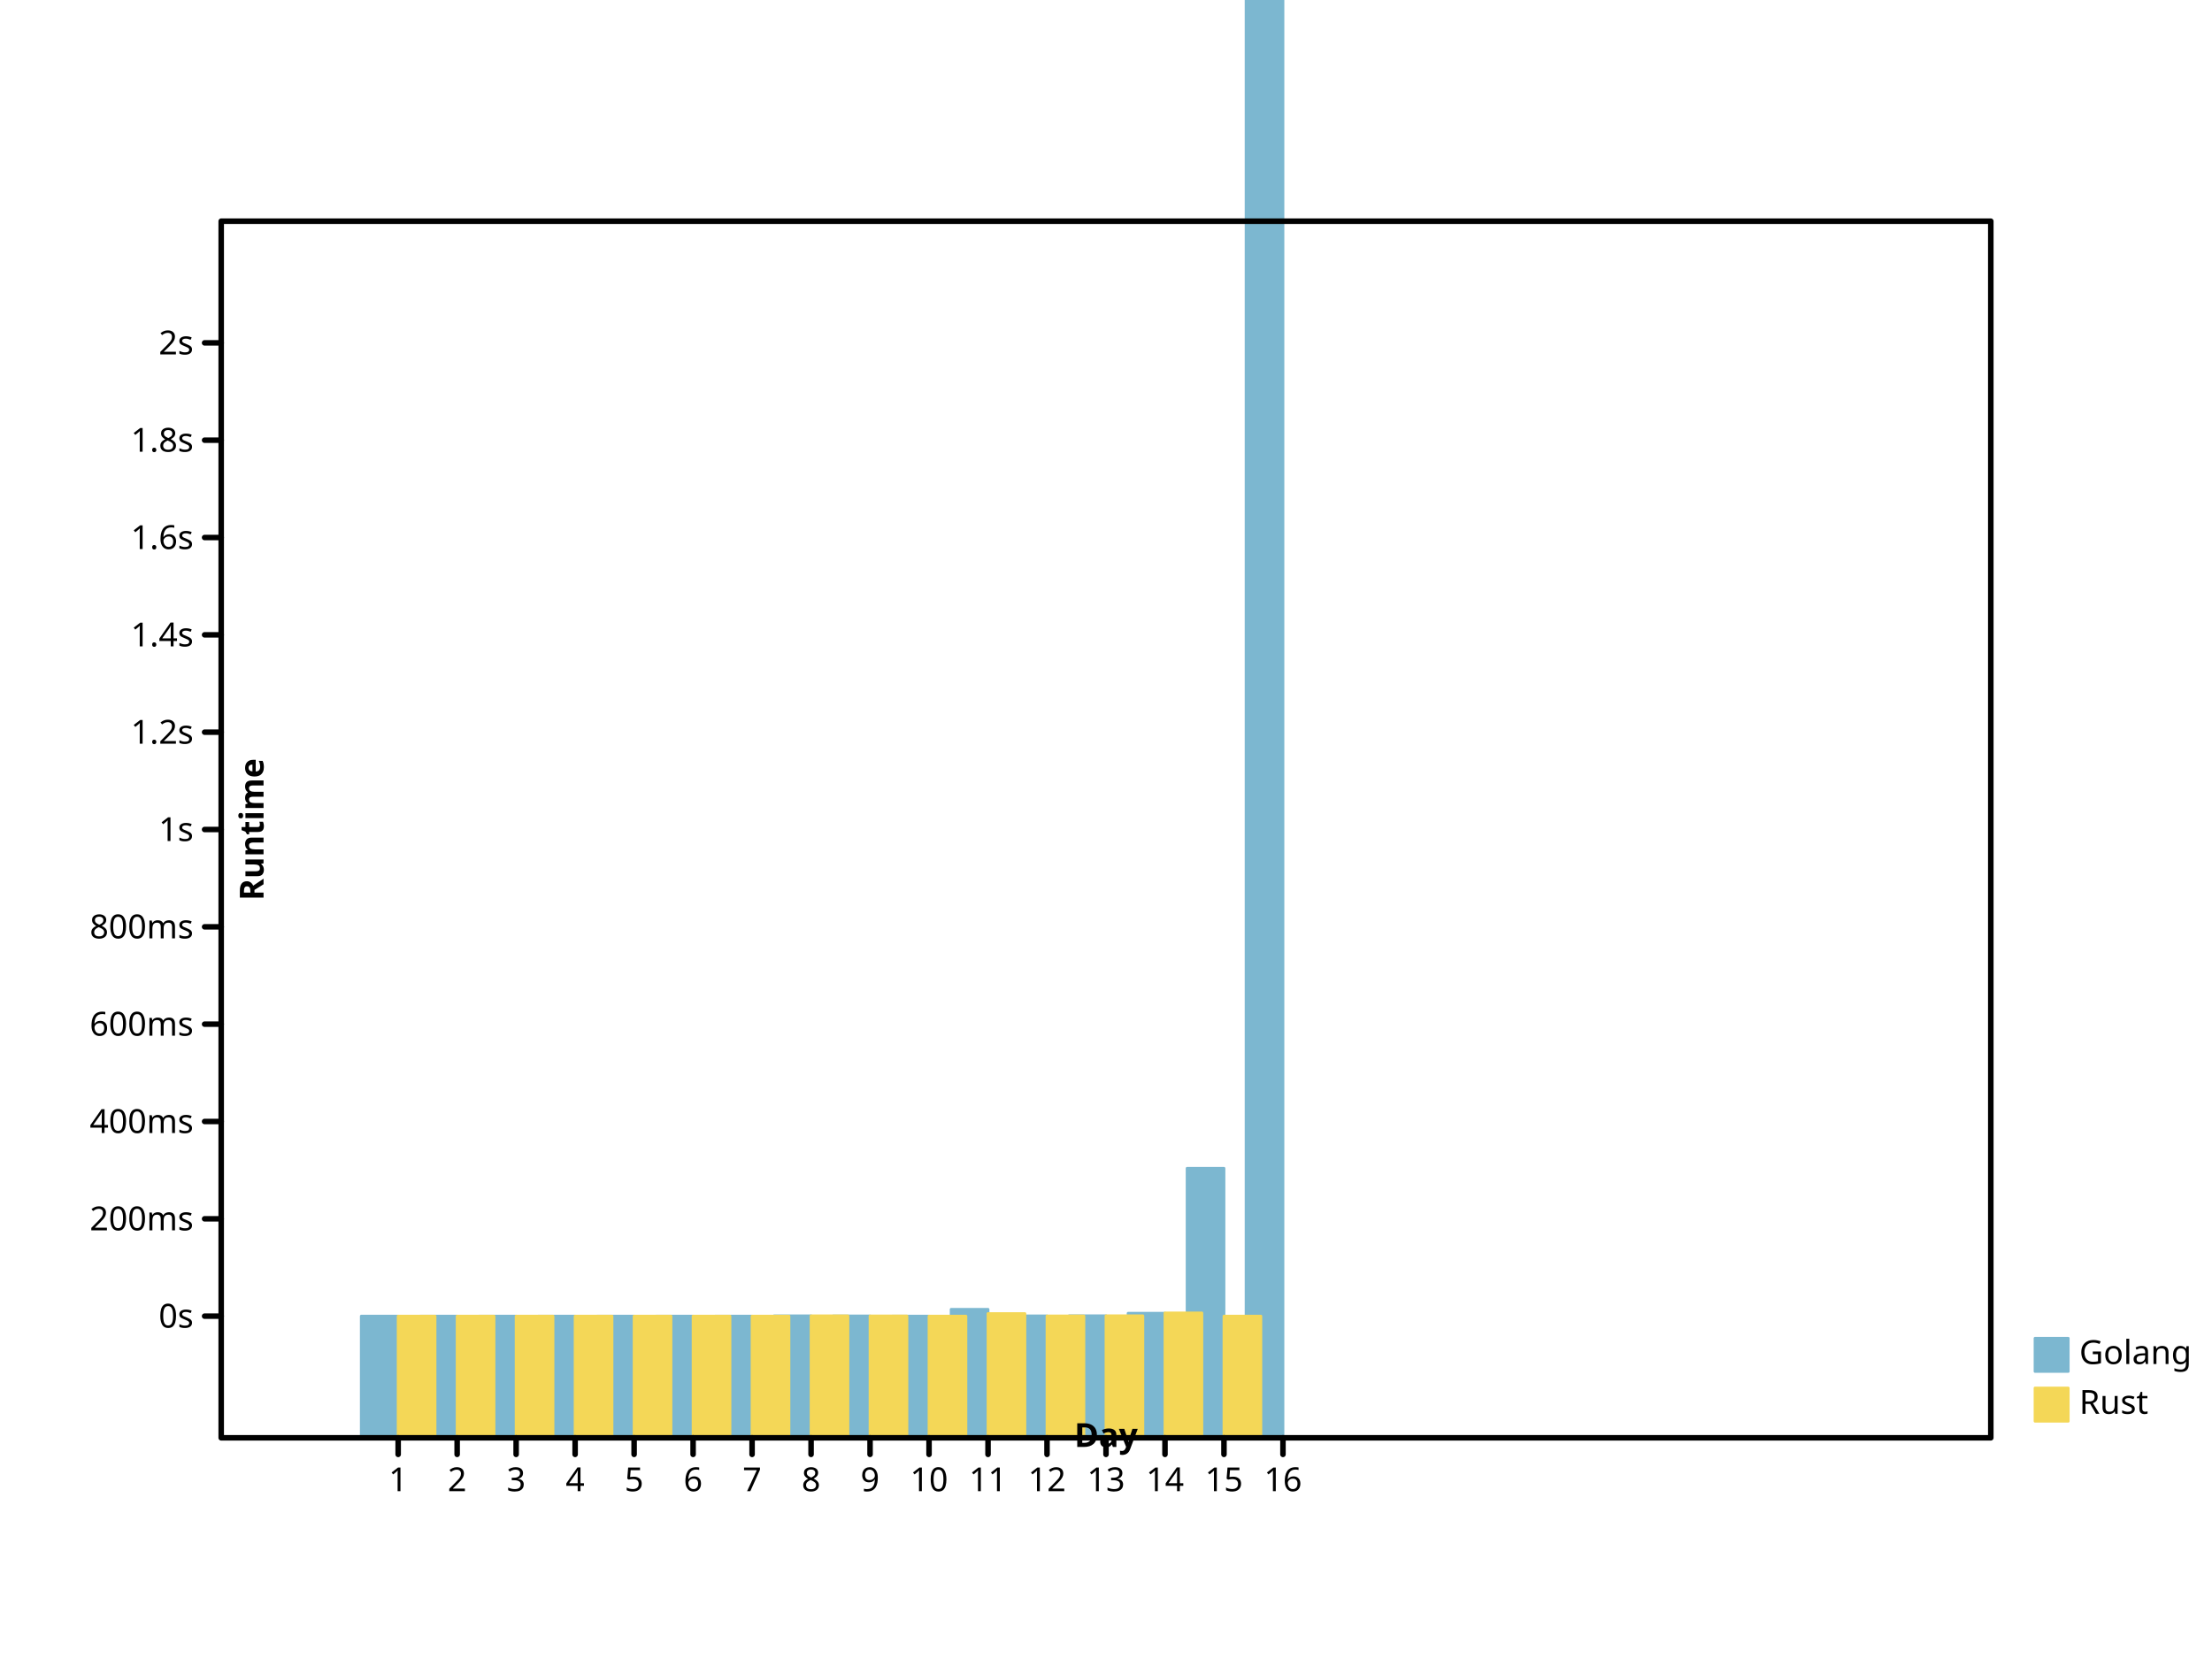
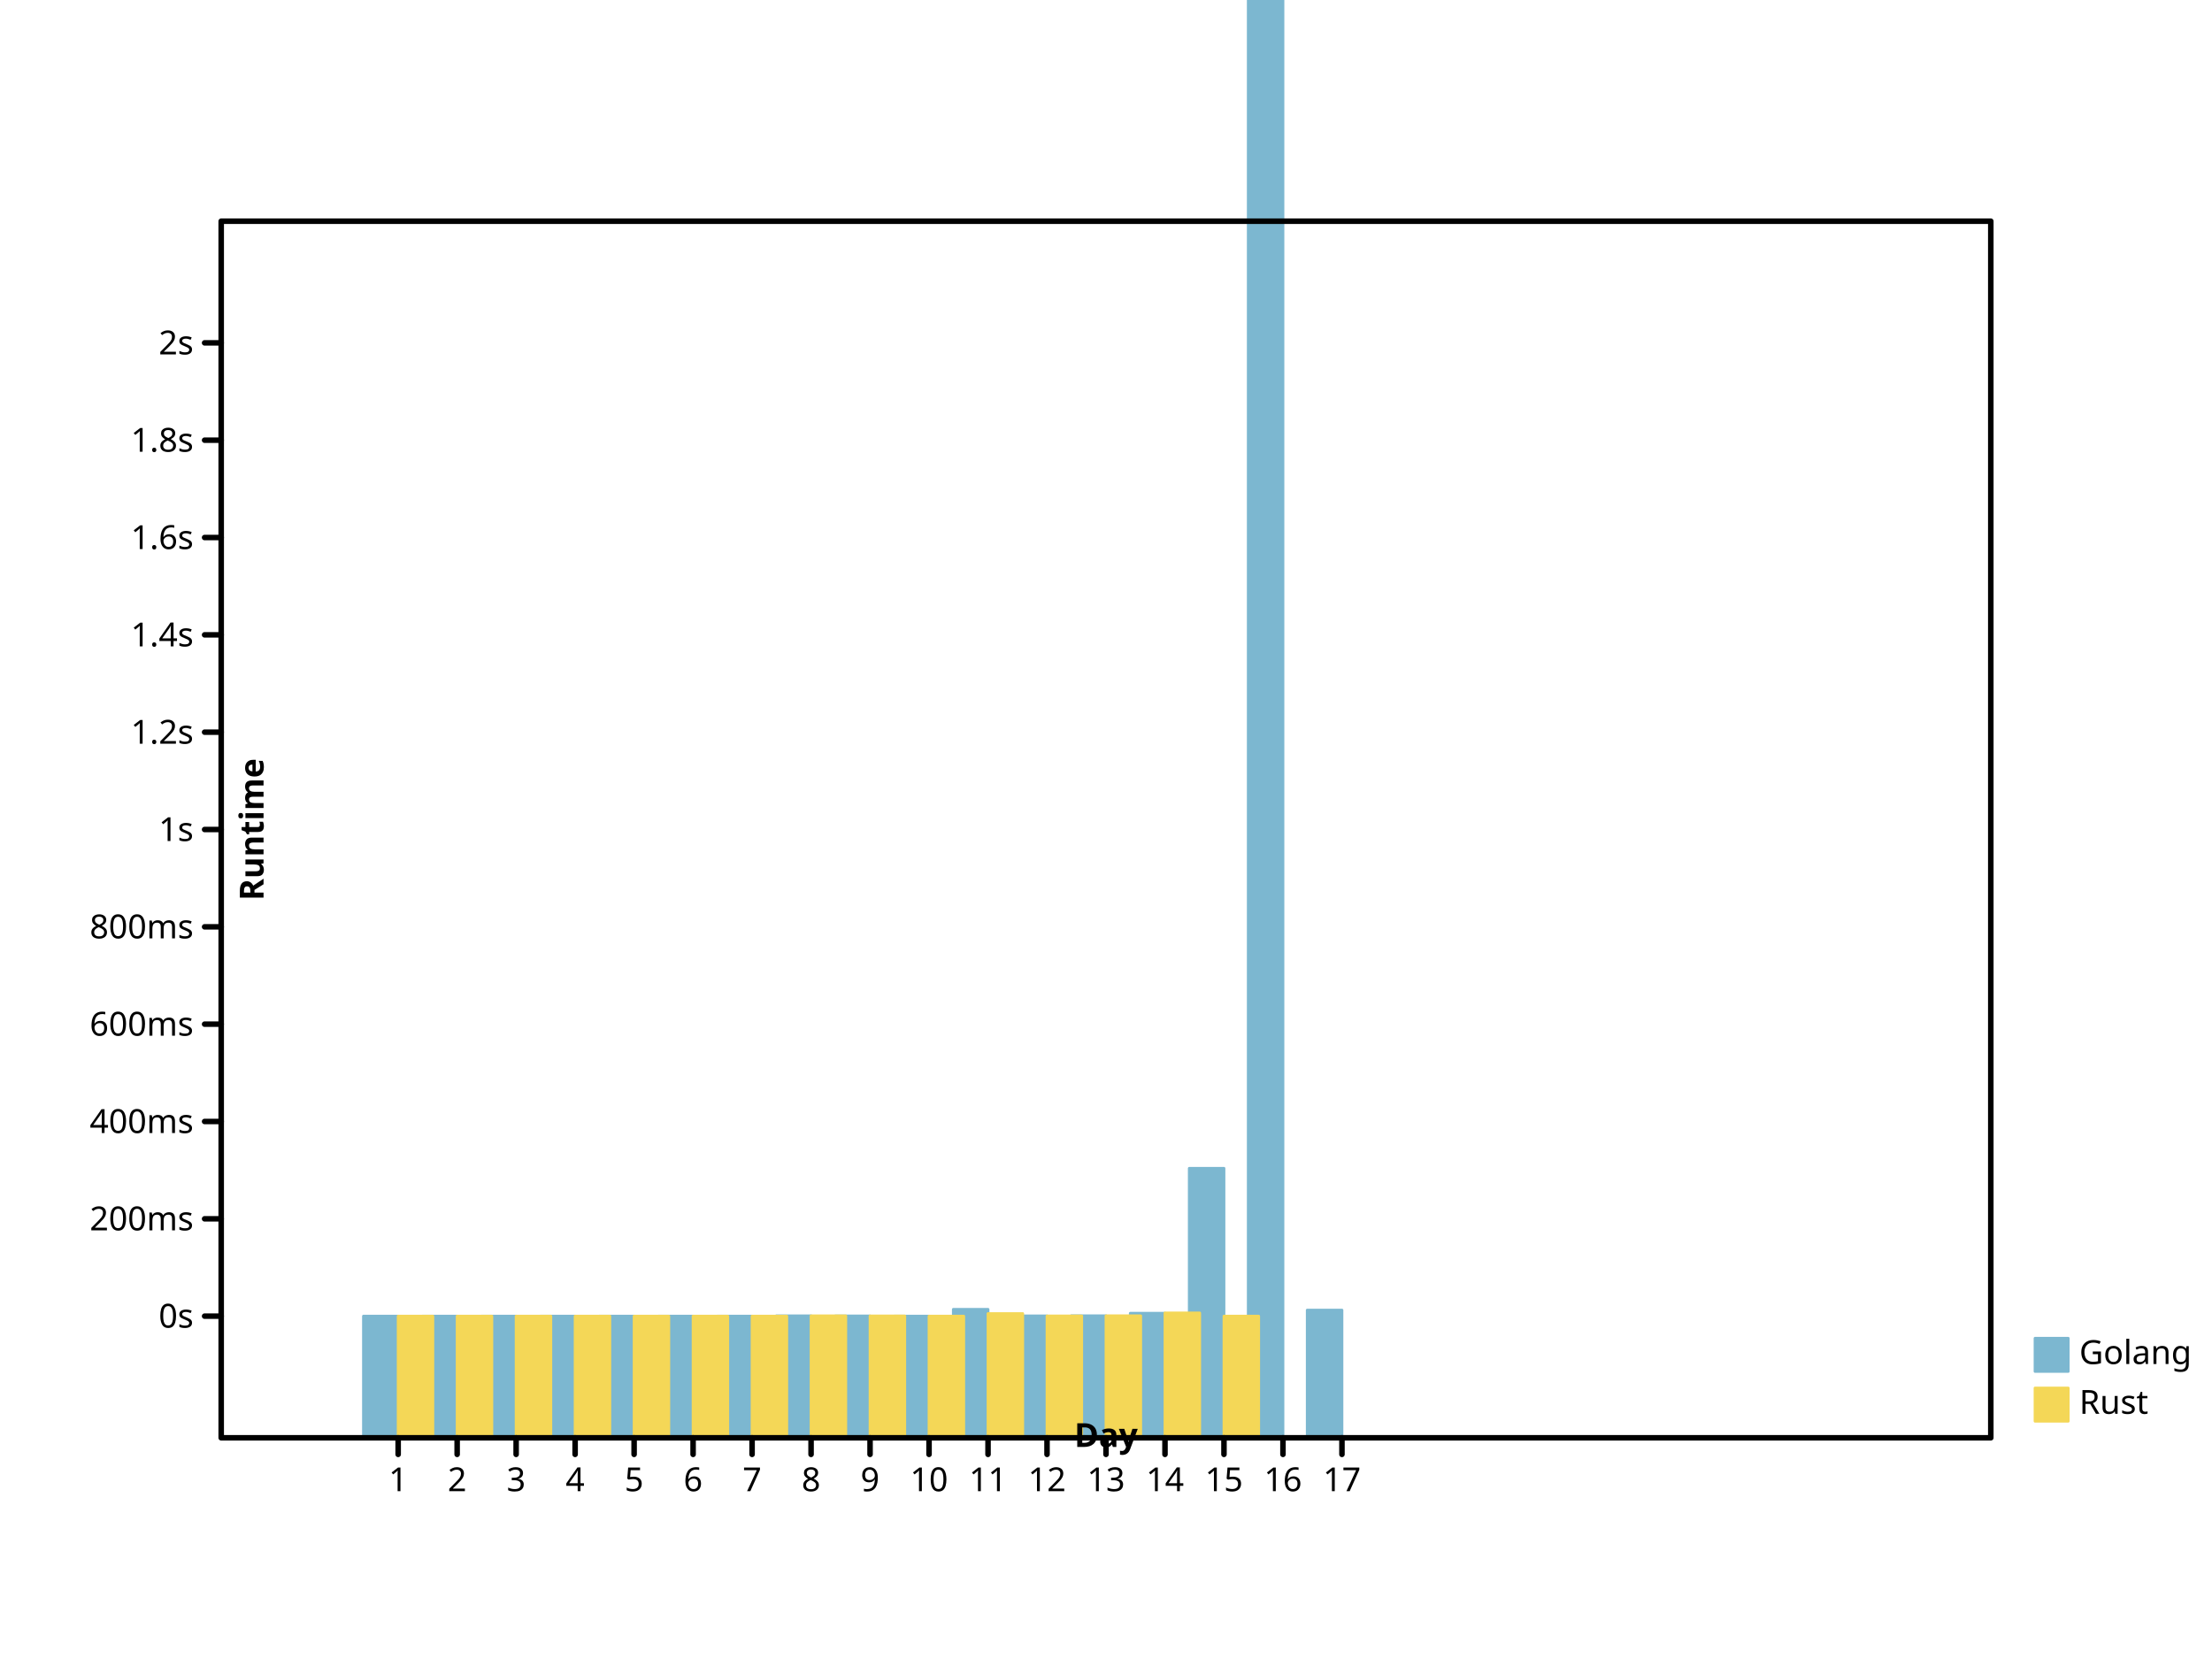
<svg xmlns="http://www.w3.org/2000/svg" width="800" height="600" viewbox="0 0 800 600" preserveAspectRatio="xMidYMid meet">
  <defs>
    <marker markerHeight="2%" id="circle" viewBox="0 0 10 10 " refX="5" refY="5" markerUnits="userSpaceOnUse" markerWidth="2%">
-       <circle fill="none" stroke="black" cx="5" cy="5" r="3" />
+       <circle r="3" fill="none" stroke="black" cx="5" cy="5" />
    </marker>
-     <marker viewBox="0 0 10 10 " refX="5" refY="5" markerUnits="userSpaceOnUse" markerWidth="2%" markerHeight="2%" id="filled-circle">
-       <circle stroke="none" cx="5" cy="5" r="3" fill="black" />
+     <marker markerUnits="userSpaceOnUse" markerWidth="2%" markerHeight="2%" id="filled-circle" viewBox="0 0 10 10 " refX="5" refY="5">
+       <circle r="3" fill="black" stroke="none" cx="5" cy="5" />
    </marker>
-     <marker refX="5" refY="5" markerUnits="userSpaceOnUse" markerWidth="2%" markerHeight="2%" id="square" viewBox="0 0 10 10 ">
-       <rect height="6" fill="none" stroke="black" x="2" y="2" width="6" />
+     <marker markerHeight="2%" id="square" viewBox="0 0 10 10 " refX="5" refY="5" markerUnits="userSpaceOnUse" markerWidth="2%">
+       <rect y="2" width="6" height="6" fill="none" stroke="black" x="2" />
    </marker>
-     <marker markerWidth="2%" markerHeight="2%" id="filled-square" viewBox="0 0 10 10 " refX="5" refY="5" markerUnits="userSpaceOnUse">
-       <rect y="2" width="6" height="6" fill="black" stroke="none" x="2" />
+     <marker viewBox="0 0 10 10 " refX="5" refY="5" markerUnits="userSpaceOnUse" markerWidth="2%" markerHeight="2%" id="filled-square">
+       <rect width="6" height="6" fill="black" stroke="none" x="2" y="2" />
    </marker>
  </defs>
-   <g stroke-linecap="round" stroke-linejoin="round" transform="translate(80 520 )scale(1 -1 )" fill="hsl(198, 47%, 65%)" stroke="hsl(198, 47%, 65%)" stroke-width="1px">
-     <rect height="4.400289e+01" vector-effect="non-scaling-stroke" x="5.066667e+01" y="0" width="1.333333e+01" />
-     <rect vector-effect="non-scaling-stroke" x="7.200000e+01" y="0" width="1.333333e+01" height="4.400080e+01" />
-     <rect vector-effect="non-scaling-stroke" x="9.333333e+01" y="0" width="1.333333e+01" height="4.400876e+01" />
-     <rect y="0" width="1.333333e+01" height="4.400354e+01" vector-effect="non-scaling-stroke" x="1.146667e+02" />
-     <rect y="0" width="1.333333e+01" height="4.400215e+01" vector-effect="non-scaling-stroke" x="136" />
-     <rect width="1.333333e+01" height="4.400563e+01" vector-effect="non-scaling-stroke" x="1.573333e+02" y="0" />
-     <rect x="1.786667e+02" y="0" width="1.333333e+01" height="4.400435e+01" vector-effect="non-scaling-stroke" />
-     <rect vector-effect="non-scaling-stroke" x="2.000000e+02" y="0" width="1.333333e+01" height="4.411749e+01" />
-     <rect y="0" width="1.333333e+01" height="4.406861e+01" vector-effect="non-scaling-stroke" x="2.213333e+02" />
-     <rect vector-effect="non-scaling-stroke" x="2.426667e+02" y="0" width="1.333333e+01" height="4.400029e+01" />
-     <rect height="4.646502e+01" vector-effect="non-scaling-stroke" x="264" y="0" width="1.333333e+01" />
-     <rect width="1.333333e+01" height="4.408909e+01" vector-effect="non-scaling-stroke" x="2.853333e+02" y="0" />
-     <rect y="0" width="1.333333e+01" height="4.413974e+01" vector-effect="non-scaling-stroke" x="3.066667e+02" />
-     <rect vector-effect="non-scaling-stroke" x="3.280000e+02" y="0" width="1.333333e+01" height="4.504581e+01" />
-     <rect vector-effect="non-scaling-stroke" x="3.493333e+02" y="0" width="1.333333e+01" height="9.746664e+01" />
-     <rect vector-effect="non-scaling-stroke" x="3.706667e+02" y="0" width="1.333333e+01" height="8.283315e+02" />
+   <g fill="hsl(198, 47%, 65%)" stroke="hsl(198, 47%, 65%)" stroke-width="1px" stroke-linecap="round" stroke-linejoin="round" transform="translate(80 520 )scale(1 -1 )">
+     <rect width="1.254902e+01" height="4.400289e+01" vector-effect="non-scaling-stroke" x="5.145098e+01" y="0" />
+     <rect x="7.278431e+01" y="0" width="1.254902e+01" height="4.400080e+01" vector-effect="non-scaling-stroke" />
+     <rect width="1.254902e+01" height="4.400876e+01" vector-effect="non-scaling-stroke" x="9.411765e+01" y="0" />
+     <rect x="1.154510e+02" y="0" width="1.254902e+01" height="4.400354e+01" vector-effect="non-scaling-stroke" />
+     <rect vector-effect="non-scaling-stroke" x="1.367843e+02" y="0" width="1.254902e+01" height="4.400215e+01" />
+     <rect vector-effect="non-scaling-stroke" x="1.581176e+02" y="0" width="1.254902e+01" height="4.400563e+01" />
+     <rect y="0" width="1.254902e+01" height="4.400435e+01" vector-effect="non-scaling-stroke" x="1.794510e+02" />
+     <rect height="4.411749e+01" vector-effect="non-scaling-stroke" x="2.007843e+02" y="0" width="1.254902e+01" />
+     <rect width="1.254902e+01" height="4.406861e+01" vector-effect="non-scaling-stroke" x="2.221176e+02" y="0" />
+     <rect vector-effect="non-scaling-stroke" x="2.434510e+02" y="0" width="1.254902e+01" height="4.400029e+01" />
+     <rect width="1.254902e+01" height="4.646502e+01" vector-effect="non-scaling-stroke" x="2.647843e+02" y="0" />
+     <rect width="1.254902e+01" height="4.408909e+01" vector-effect="non-scaling-stroke" x="2.861176e+02" y="0" />
+     <rect y="0" width="1.254902e+01" height="4.413974e+01" vector-effect="non-scaling-stroke" x="3.074510e+02" />
+     <rect y="0" width="1.254902e+01" height="4.504581e+01" vector-effect="non-scaling-stroke" x="3.287843e+02" />
+     <rect y="0" width="1.254902e+01" height="9.746664e+01" vector-effect="non-scaling-stroke" x="3.501176e+02" />
+     <rect x="3.714510e+02" y="0" width="1.254902e+01" height="8.283315e+02" vector-effect="non-scaling-stroke" />
+     <rect x="3.927843e+02" y="0" width="1.254902e+01" height="4.618629e+01" vector-effect="non-scaling-stroke" />
  </g>
-   <g transform="translate(80 520 )scale(1 -1 )" fill="hsl(49, 88%, 65%)" stroke="hsl(49, 88%, 65%)" stroke-width="1px" stroke-linecap="round" stroke-linejoin="round">
-     <rect vector-effect="non-scaling-stroke" x="64" y="0" width="1.333333e+01" height="4.400131e+01" />
-     <rect x="8.533333e+01" y="0" width="1.333333e+01" height="4.400019e+01" vector-effect="non-scaling-stroke" />
-     <rect x="1.066667e+02" y="0" width="1.333333e+01" height="4.400662e+01" vector-effect="non-scaling-stroke" />
-     <rect x="1.280000e+02" y="0" width="1.333333e+01" height="4.400226e+01" vector-effect="non-scaling-stroke" />
-     <rect vector-effect="non-scaling-stroke" x="1.493333e+02" y="0" width="1.333333e+01" height="4.400175e+01" />
-     <rect vector-effect="non-scaling-stroke" x="1.706667e+02" y="0" width="1.333333e+01" height="4.400335e+01" />
-     <rect vector-effect="non-scaling-stroke" x="192" y="0" width="1.333333e+01" height="4.400391e+01" />
-     <rect vector-effect="non-scaling-stroke" x="2.133333e+02" y="0" width="1.333333e+01" height="4.411398e+01" />
-     <rect width="1.333333e+01" height="4.406807e+01" vector-effect="non-scaling-stroke" x="2.346667e+02" y="0" />
-     <rect vector-effect="non-scaling-stroke" x="256" y="0" width="1.333333e+01" height="4.400021e+01" />
-     <rect height="4.492655e+01" vector-effect="non-scaling-stroke" x="2.773333e+02" y="0" width="1.333333e+01" />
-     <rect x="2.986667e+02" y="0" width="1.333333e+01" height="4.405564e+01" vector-effect="non-scaling-stroke" />
-     <rect width="1.333333e+01" height="4.412034e+01" vector-effect="non-scaling-stroke" x="320" y="0" />
-     <rect vector-effect="non-scaling-stroke" x="3.413333e+02" y="0" width="1.333333e+01" height="4.515442e+01" />
-     <rect vector-effect="non-scaling-stroke" x="3.626667e+02" y="0" width="1.333333e+01" height="4.400038e+01" />
+   <g stroke-linecap="round" stroke-linejoin="round" transform="translate(80 520 )scale(1 -1 )" fill="hsl(49, 88%, 65%)" stroke="hsl(49, 88%, 65%)" stroke-width="1px">
+     <rect width="1.254902e+01" height="4.400131e+01" vector-effect="non-scaling-stroke" x="64" y="0" />
+     <rect height="4.400019e+01" vector-effect="non-scaling-stroke" x="8.533333e+01" y="0" width="1.254902e+01" />
+     <rect vector-effect="non-scaling-stroke" x="1.066667e+02" y="0" width="1.254902e+01" height="4.400662e+01" />
+     <rect height="4.400226e+01" vector-effect="non-scaling-stroke" x="128" y="0" width="1.254902e+01" />
+     <rect vector-effect="non-scaling-stroke" x="1.493333e+02" y="0" width="1.254902e+01" height="4.400175e+01" />
+     <rect vector-effect="non-scaling-stroke" x="1.706667e+02" y="0" width="1.254902e+01" height="4.400335e+01" />
+     <rect vector-effect="non-scaling-stroke" x="192" y="0" width="1.254902e+01" height="4.400391e+01" />
+     <rect y="0" width="1.254902e+01" height="4.411398e+01" vector-effect="non-scaling-stroke" x="2.133333e+02" />
+     <rect height="4.406807e+01" vector-effect="non-scaling-stroke" x="2.346667e+02" y="0" width="1.254902e+01" />
+     <rect width="1.254902e+01" height="4.400021e+01" vector-effect="non-scaling-stroke" x="2.560000e+02" y="0" />
+     <rect y="0" width="1.254902e+01" height="4.492655e+01" vector-effect="non-scaling-stroke" x="2.773333e+02" />
+     <rect height="4.405564e+01" vector-effect="non-scaling-stroke" x="2.986667e+02" y="0" width="1.254902e+01" />
+     <rect height="4.412034e+01" vector-effect="non-scaling-stroke" x="320" y="0" width="1.254902e+01" />
+     <rect height="4.515442e+01" vector-effect="non-scaling-stroke" x="3.413333e+02" y="0" width="1.254902e+01" />
+     <rect height="4.400038e+01" vector-effect="non-scaling-stroke" x="3.626667e+02" y="0" width="1.254902e+01" />
  </g>
-   <g text-anchor="start" stroke-width="1px" font-family="sans-serif" font-style="normal" font-size="12px" stroke="hsl(198, 47%, 65%)" stroke-linejoin="round" font-weight="normal" dominant-baseline="hanging" stroke-linecap="round" fill="hsl(198, 47%, 65%)">
-     <rect x="736" y="484" width="12" height="12" vector-effect="non-scaling-stroke" />
+   <g font-style="normal" stroke="hsl(198, 47%, 65%)" stroke-linejoin="round" font-size="12px" dominant-baseline="hanging" fill="hsl(198, 47%, 65%)" stroke-width="1px" stroke-linecap="round" font-weight="normal" font-family="sans-serif" text-anchor="start">
+     <rect y="484" width="12" height="12" vector-effect="non-scaling-stroke" x="736" />
    <g stroke="black" fill="black">
-       <text y="484" dominant-baseline="hanging" stroke="none" vector-effect="non-scaling-stroke" x="752">Golang</text>
+       <text stroke="none" vector-effect="non-scaling-stroke" x="752" y="484" dominant-baseline="hanging">Golang</text>
    </g>
-     <g font-style="normal" text-anchor="start" stroke-linejoin="round" stroke-linecap="round" font-weight="normal" dominant-baseline="hanging" stroke-width="1px" stroke="hsl(49, 88%, 65%)" font-size="12px" fill="hsl(49, 88%, 65%)" font-family="sans-serif">
-       <rect y="502" width="12" height="12" vector-effect="non-scaling-stroke" x="736" />
-       <g fill="black" stroke="black">
+     <g stroke-width="1px" text-anchor="start" stroke="hsl(49, 88%, 65%)" font-size="12px" dominant-baseline="hanging" fill="hsl(49, 88%, 65%)" font-style="normal" font-weight="normal" stroke-linejoin="round" font-family="sans-serif" stroke-linecap="round">
+       <rect vector-effect="non-scaling-stroke" x="736" y="502" width="12" height="12" />
+       <g stroke="black" fill="black">
        <text stroke="none" vector-effect="non-scaling-stroke" x="752" y="502" dominant-baseline="hanging">Rust</text>
-         <g dominant-baseline="hanging" font-size="12px" stroke-width="2px" fill="none" font-style="normal" font-weight="normal" stroke-linecap="round" font-family="sans-serif" stroke-linejoin="round" text-anchor="start">
-           <rect y="80" width="640" height="440" vector-effect="non-scaling-stroke" x="80" />
+         <g dominant-baseline="hanging" font-family="sans-serif" font-style="normal" font-weight="normal" text-anchor="start" stroke-width="2px" fill="none" stroke-linecap="round" stroke-linejoin="round" font-size="12px">
+           <rect vector-effect="non-scaling-stroke" x="80" y="80" width="640" height="440" />
        </g>
-         <g stroke-linecap="round" stroke="black" font-size="12px" text-anchor="start" dominant-baseline="hanging" stroke-width="2px" font-style="normal" fill="none" stroke-linejoin="round" font-weight="normal" transform="translate(80 520 )scale(1 -1 )" font-family="sans-serif">
-           <path vector-effect="non-scaling-stroke" d="M64,0 L64,-6 M8.533333e+01,0 L8.533333e+01,-6 M1.066667e+02,0 L1.066667e+02,-6 M128,0 L128,-6 M1.493333e+02,0 L1.493333e+02,-6 M1.706667e+02,0 L1.706667e+02,-6 M192,0 L192,-6 M2.133333e+02,0 L2.133333e+02,-6 M2.346667e+02,0 L2.346667e+02,-6 M256,0 L256,-6 M2.773333e+02,0 L2.773333e+02,-6 M2.986667e+02,0 L2.986667e+02,-6 M320,0 L320,-6 M3.413333e+02,0 L3.413333e+02,-6 M3.626667e+02,0 L3.626667e+02,-6 M384,0 L384,-6 " />
+         <g stroke="black" stroke-width="2px" font-weight="normal" fill="none" transform="translate(80 520 )scale(1 -1 )" font-family="sans-serif" font-size="12px" dominant-baseline="hanging" stroke-linecap="round" font-style="normal" text-anchor="start" stroke-linejoin="round">
+           <path vector-effect="non-scaling-stroke" d="M64,0 L64,-6 M8.533333e+01,0 L8.533333e+01,-6 M1.066667e+02,0 L1.066667e+02,-6 M128,0 L128,-6 M1.493333e+02,0 L1.493333e+02,-6 M1.706667e+02,0 L1.706667e+02,-6 M192,0 L192,-6 M2.133333e+02,0 L2.133333e+02,-6 M2.346667e+02,0 L2.346667e+02,-6 M256,0 L256,-6 M2.773333e+02,0 L2.773333e+02,-6 M2.986667e+02,0 L2.986667e+02,-6 M320,0 L320,-6 M3.413333e+02,0 L3.413333e+02,-6 M3.626667e+02,0 L3.626667e+02,-6 M384,0 L384,-6 M4.053333e+02,0 L4.053333e+02,-6 " />
        </g>
-         <g font-size="12px" font-style="normal" font-weight="normal" stroke-linecap="round" text-anchor="middle" dominant-baseline="hanging" transform="translate(80 520 )scale(1 1 )" stroke-width="2px" stroke-linejoin="round" fill="black" stroke="black" font-family="sans-serif">
-           <text y="10" dominant-baseline="hanging" stroke="none" vector-effect="non-scaling-stroke" x="64">1</text>
-           <text y="10" dominant-baseline="hanging" stroke="none" vector-effect="non-scaling-stroke" x="8.533333e+01">2</text>
-           <text stroke="none" vector-effect="non-scaling-stroke" x="1.066667e+02" y="10" dominant-baseline="hanging">3</text>
-           <text x="128" y="10" dominant-baseline="hanging" stroke="none" vector-effect="non-scaling-stroke">4</text>
-           <text vector-effect="non-scaling-stroke" x="1.493333e+02" y="10" dominant-baseline="hanging" stroke="none">5</text>
-           <text stroke="none" vector-effect="non-scaling-stroke" x="1.706667e+02" y="10" dominant-baseline="hanging">6</text>
-           <text stroke="none" vector-effect="non-scaling-stroke" x="192" y="10" dominant-baseline="hanging">7</text>
-           <text vector-effect="non-scaling-stroke" x="2.133333e+02" y="10" dominant-baseline="hanging" stroke="none">8</text>
-           <text x="2.346667e+02" y="10" dominant-baseline="hanging" stroke="none" vector-effect="non-scaling-stroke">9</text>
-           <text x="256" y="10" dominant-baseline="hanging" stroke="none" vector-effect="non-scaling-stroke">10</text>
-           <text vector-effect="non-scaling-stroke" x="2.773333e+02" y="10" dominant-baseline="hanging" stroke="none">11</text>
-           <text dominant-baseline="hanging" stroke="none" vector-effect="non-scaling-stroke" x="2.986667e+02" y="10">12</text>
-           <text y="10" dominant-baseline="hanging" stroke="none" vector-effect="non-scaling-stroke" x="320">13</text>
-           <text vector-effect="non-scaling-stroke" x="3.413333e+02" y="10" dominant-baseline="hanging" stroke="none">14</text>
-           <text x="3.626667e+02" y="10" dominant-baseline="hanging" stroke="none" vector-effect="non-scaling-stroke">15</text>
+         <g text-anchor="middle" dominant-baseline="hanging" transform="translate(80 520 )scale(1 1 )" stroke-linecap="round" font-style="normal" stroke="black" stroke-linejoin="round" font-family="sans-serif" font-weight="normal" fill="black" stroke-width="2px" font-size="12px">
+           <text dominant-baseline="hanging" stroke="none" vector-effect="non-scaling-stroke" x="64" y="10">1</text>
+           <text stroke="none" vector-effect="non-scaling-stroke" x="8.533333e+01" y="10" dominant-baseline="hanging">2</text>
+           <text y="10" dominant-baseline="hanging" stroke="none" vector-effect="non-scaling-stroke" x="1.066667e+02">3</text>
+           <text vector-effect="non-scaling-stroke" x="128" y="10" dominant-baseline="hanging" stroke="none">4</text>
+           <text stroke="none" vector-effect="non-scaling-stroke" x="1.493333e+02" y="10" dominant-baseline="hanging">5</text>
+           <text vector-effect="non-scaling-stroke" x="1.706667e+02" y="10" dominant-baseline="hanging" stroke="none">6</text>
+           <text y="10" dominant-baseline="hanging" stroke="none" vector-effect="non-scaling-stroke" x="192">7</text>
+           <text x="2.133333e+02" y="10" dominant-baseline="hanging" stroke="none" vector-effect="non-scaling-stroke">8</text>
+           <text vector-effect="non-scaling-stroke" x="2.346667e+02" y="10" dominant-baseline="hanging" stroke="none">9</text>
+           <text vector-effect="non-scaling-stroke" x="256" y="10" dominant-baseline="hanging" stroke="none">10</text>
+           <text dominant-baseline="hanging" stroke="none" vector-effect="non-scaling-stroke" x="2.773333e+02" y="10">11</text>
+           <text stroke="none" vector-effect="non-scaling-stroke" x="2.986667e+02" y="10" dominant-baseline="hanging">12</text>
+           <text dominant-baseline="hanging" stroke="none" vector-effect="non-scaling-stroke" x="320" y="10">13</text>
+           <text dominant-baseline="hanging" stroke="none" vector-effect="non-scaling-stroke" x="3.413333e+02" y="10">14</text>
+           <text y="10" dominant-baseline="hanging" stroke="none" vector-effect="non-scaling-stroke" x="3.626667e+02">15</text>
          <text stroke="none" vector-effect="non-scaling-stroke" x="384" y="10" dominant-baseline="hanging">16</text>
+           <text x="4.053333e+02" y="10" dominant-baseline="hanging" stroke="none" vector-effect="non-scaling-stroke">17</text>
        </g>
-         <g stroke-linejoin="round" font-weight="bold" text-anchor="middle" dominant-baseline="baseline" font-family="sans-serif" font-style="normal" fill="black" stroke="black" font-size="12px" transform="translate(80 520 )scale(1 1 )rotate(0 0 0 )" stroke-width="2px" stroke-linecap="round">
-           <text vector-effect="non-scaling-stroke" x="320" y="-6" dominant-baseline="baseline" stroke="none">Day</text>
+         <g text-anchor="middle" fill="black" stroke-width="2px" font-size="12px" dominant-baseline="baseline" transform="translate(80 520 )scale(1 1 )rotate(0 0 0 )" font-style="normal" font-weight="bold" stroke-linejoin="round" font-family="sans-serif" stroke-linecap="round" stroke="black">
+           <text dominant-baseline="baseline" stroke="none" vector-effect="non-scaling-stroke" x="320" y="-6">Day</text>
        </g>
-         <g fill="black" stroke="black" font-family="sans-serif" transform="translate(80 520 )scale(1 -1 )" stroke-linejoin="round" font-size="12px" stroke-width="2px" stroke-linecap="round" font-style="normal" font-weight="bold" text-anchor="middle" dominant-baseline="baseline">
+         <g stroke-linejoin="round" font-family="sans-serif" font-weight="bold" text-anchor="middle" fill="black" transform="translate(80 520 )scale(1 -1 )" stroke="black" font-size="12px" stroke-width="2px" stroke-linecap="round" font-style="normal" dominant-baseline="baseline">
          <path vector-effect="non-scaling-stroke" d="M0,44 L-6,44 M0,7.920000e+01 L-6,7.920000e+01 M0,1.144000e+02 L-6,1.144000e+02 M0,1.496000e+02 L-6,1.496000e+02 M0,1.848000e+02 L-6,1.848000e+02 M0,220 L-6,220 M0,2.552000e+02 L-6,2.552000e+02 M0,2.904000e+02 L-6,2.904000e+02 M0,3.256000e+02 L-6,3.256000e+02 M0,3.608000e+02 L-6,3.608000e+02 M0,396 L-6,396 " />
        </g>
-         <g font-size="12px" fill="black" dominant-baseline="middle" transform="translate(80 520 )scale(1 1 )" stroke-width="2px" stroke-linecap="round" stroke-linejoin="round" font-family="sans-serif" font-style="normal" font-weight="normal" text-anchor="end" stroke="black">
+         <g font-size="12px" dominant-baseline="middle" stroke-linejoin="round" font-family="sans-serif" fill="black" stroke-linecap="round" text-anchor="end" stroke-width="2px" transform="translate(80 520 )scale(1 1 )" stroke="black" font-style="normal" font-weight="normal">
          <text x="-10" y="-44" dominant-baseline="middle" stroke="none" vector-effect="non-scaling-stroke">0s</text>
-           <text dominant-baseline="middle" stroke="none" vector-effect="non-scaling-stroke" x="-10" y="-7.920000e+01">200ms</text>
-           <text stroke="none" vector-effect="non-scaling-stroke" x="-10" y="-1.144000e+02" dominant-baseline="middle">400ms</text>
-           <text y="-1.496000e+02" dominant-baseline="middle" stroke="none" vector-effect="non-scaling-stroke" x="-10">600ms</text>
-           <text y="-1.848000e+02" dominant-baseline="middle" stroke="none" vector-effect="non-scaling-stroke" x="-10">800ms</text>
-           <text vector-effect="non-scaling-stroke" x="-10" y="-220" dominant-baseline="middle" stroke="none">1s</text>
-           <text y="-2.552000e+02" dominant-baseline="middle" stroke="none" vector-effect="non-scaling-stroke" x="-10">1.2s</text>
+           <text vector-effect="non-scaling-stroke" x="-10" y="-7.920000e+01" dominant-baseline="middle" stroke="none">200ms</text>
+           <text dominant-baseline="middle" stroke="none" vector-effect="non-scaling-stroke" x="-10" y="-1.144000e+02">400ms</text>
+           <text vector-effect="non-scaling-stroke" x="-10" y="-1.496000e+02" dominant-baseline="middle" stroke="none">600ms</text>
+           <text stroke="none" vector-effect="non-scaling-stroke" x="-10" y="-1.848000e+02" dominant-baseline="middle">800ms</text>
+           <text y="-220" dominant-baseline="middle" stroke="none" vector-effect="non-scaling-stroke" x="-10">1s</text>
+           <text stroke="none" vector-effect="non-scaling-stroke" x="-10" y="-2.552000e+02" dominant-baseline="middle">1.2s</text>
          <text x="-10" y="-2.904000e+02" dominant-baseline="middle" stroke="none" vector-effect="non-scaling-stroke">1.4s</text>
          <text x="-10" y="-3.256000e+02" dominant-baseline="middle" stroke="none" vector-effect="non-scaling-stroke">1.6s</text>
          <text x="-10" y="-3.608000e+02" dominant-baseline="middle" stroke="none" vector-effect="non-scaling-stroke">1.8s</text>
-           <text stroke="none" vector-effect="non-scaling-stroke" x="-10" y="-396" dominant-baseline="middle">2s</text>
+           <text x="-10" y="-396" dominant-baseline="middle" stroke="none" vector-effect="non-scaling-stroke">2s</text>
        </g>
-         <g font-weight="bold" text-anchor="middle" dominant-baseline="hanging" stroke-linejoin="round" font-size="12px" transform="translate(80 520 )scale(1 1 )rotate(-90 0 0 )" font-family="sans-serif" font-style="normal" fill="black" stroke="black" stroke-width="2px" stroke-linecap="round">
+         <g text-anchor="middle" stroke-linejoin="round" font-size="12px" fill="black" stroke-linecap="round" font-style="normal" font-weight="bold" stroke="black" font-family="sans-serif" dominant-baseline="hanging" transform="translate(80 520 )scale(1 1 )rotate(-90 0 0 )" stroke-width="2px">
          <text y="6" dominant-baseline="hanging" stroke="none" vector-effect="non-scaling-stroke" x="220">Runtime</text>
        </g>
      </g>
    </g>
  </g>
</svg>
